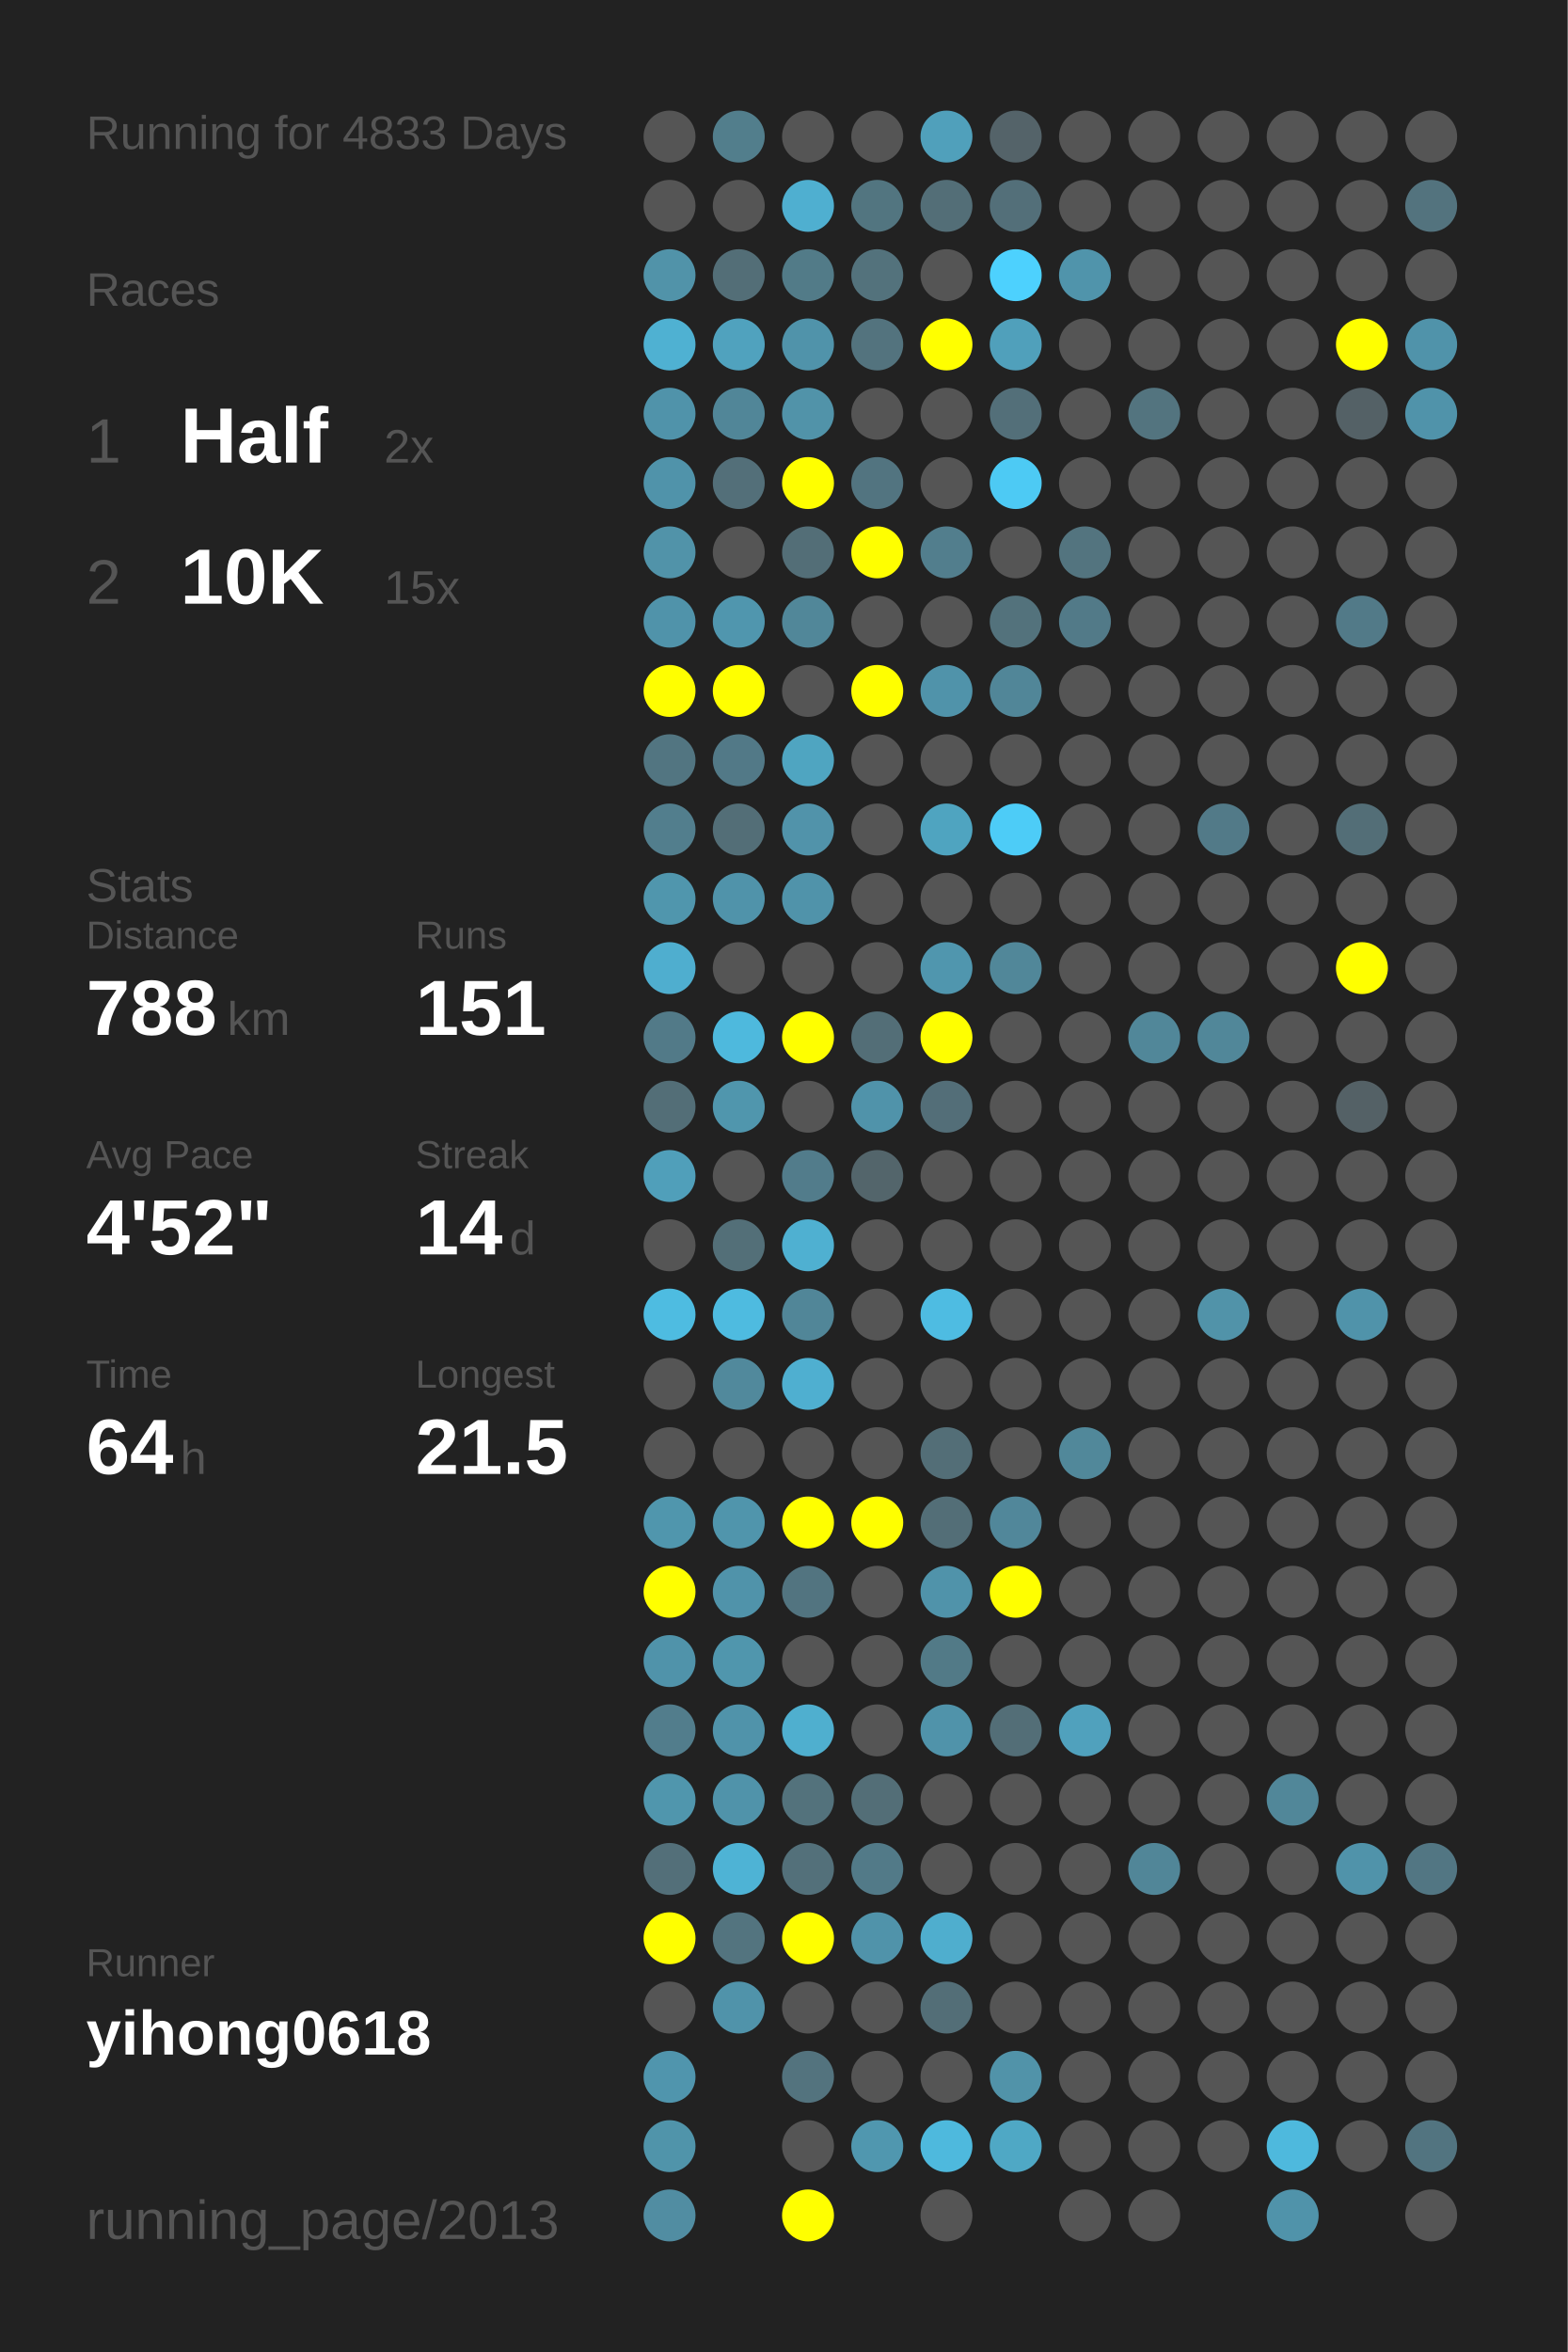
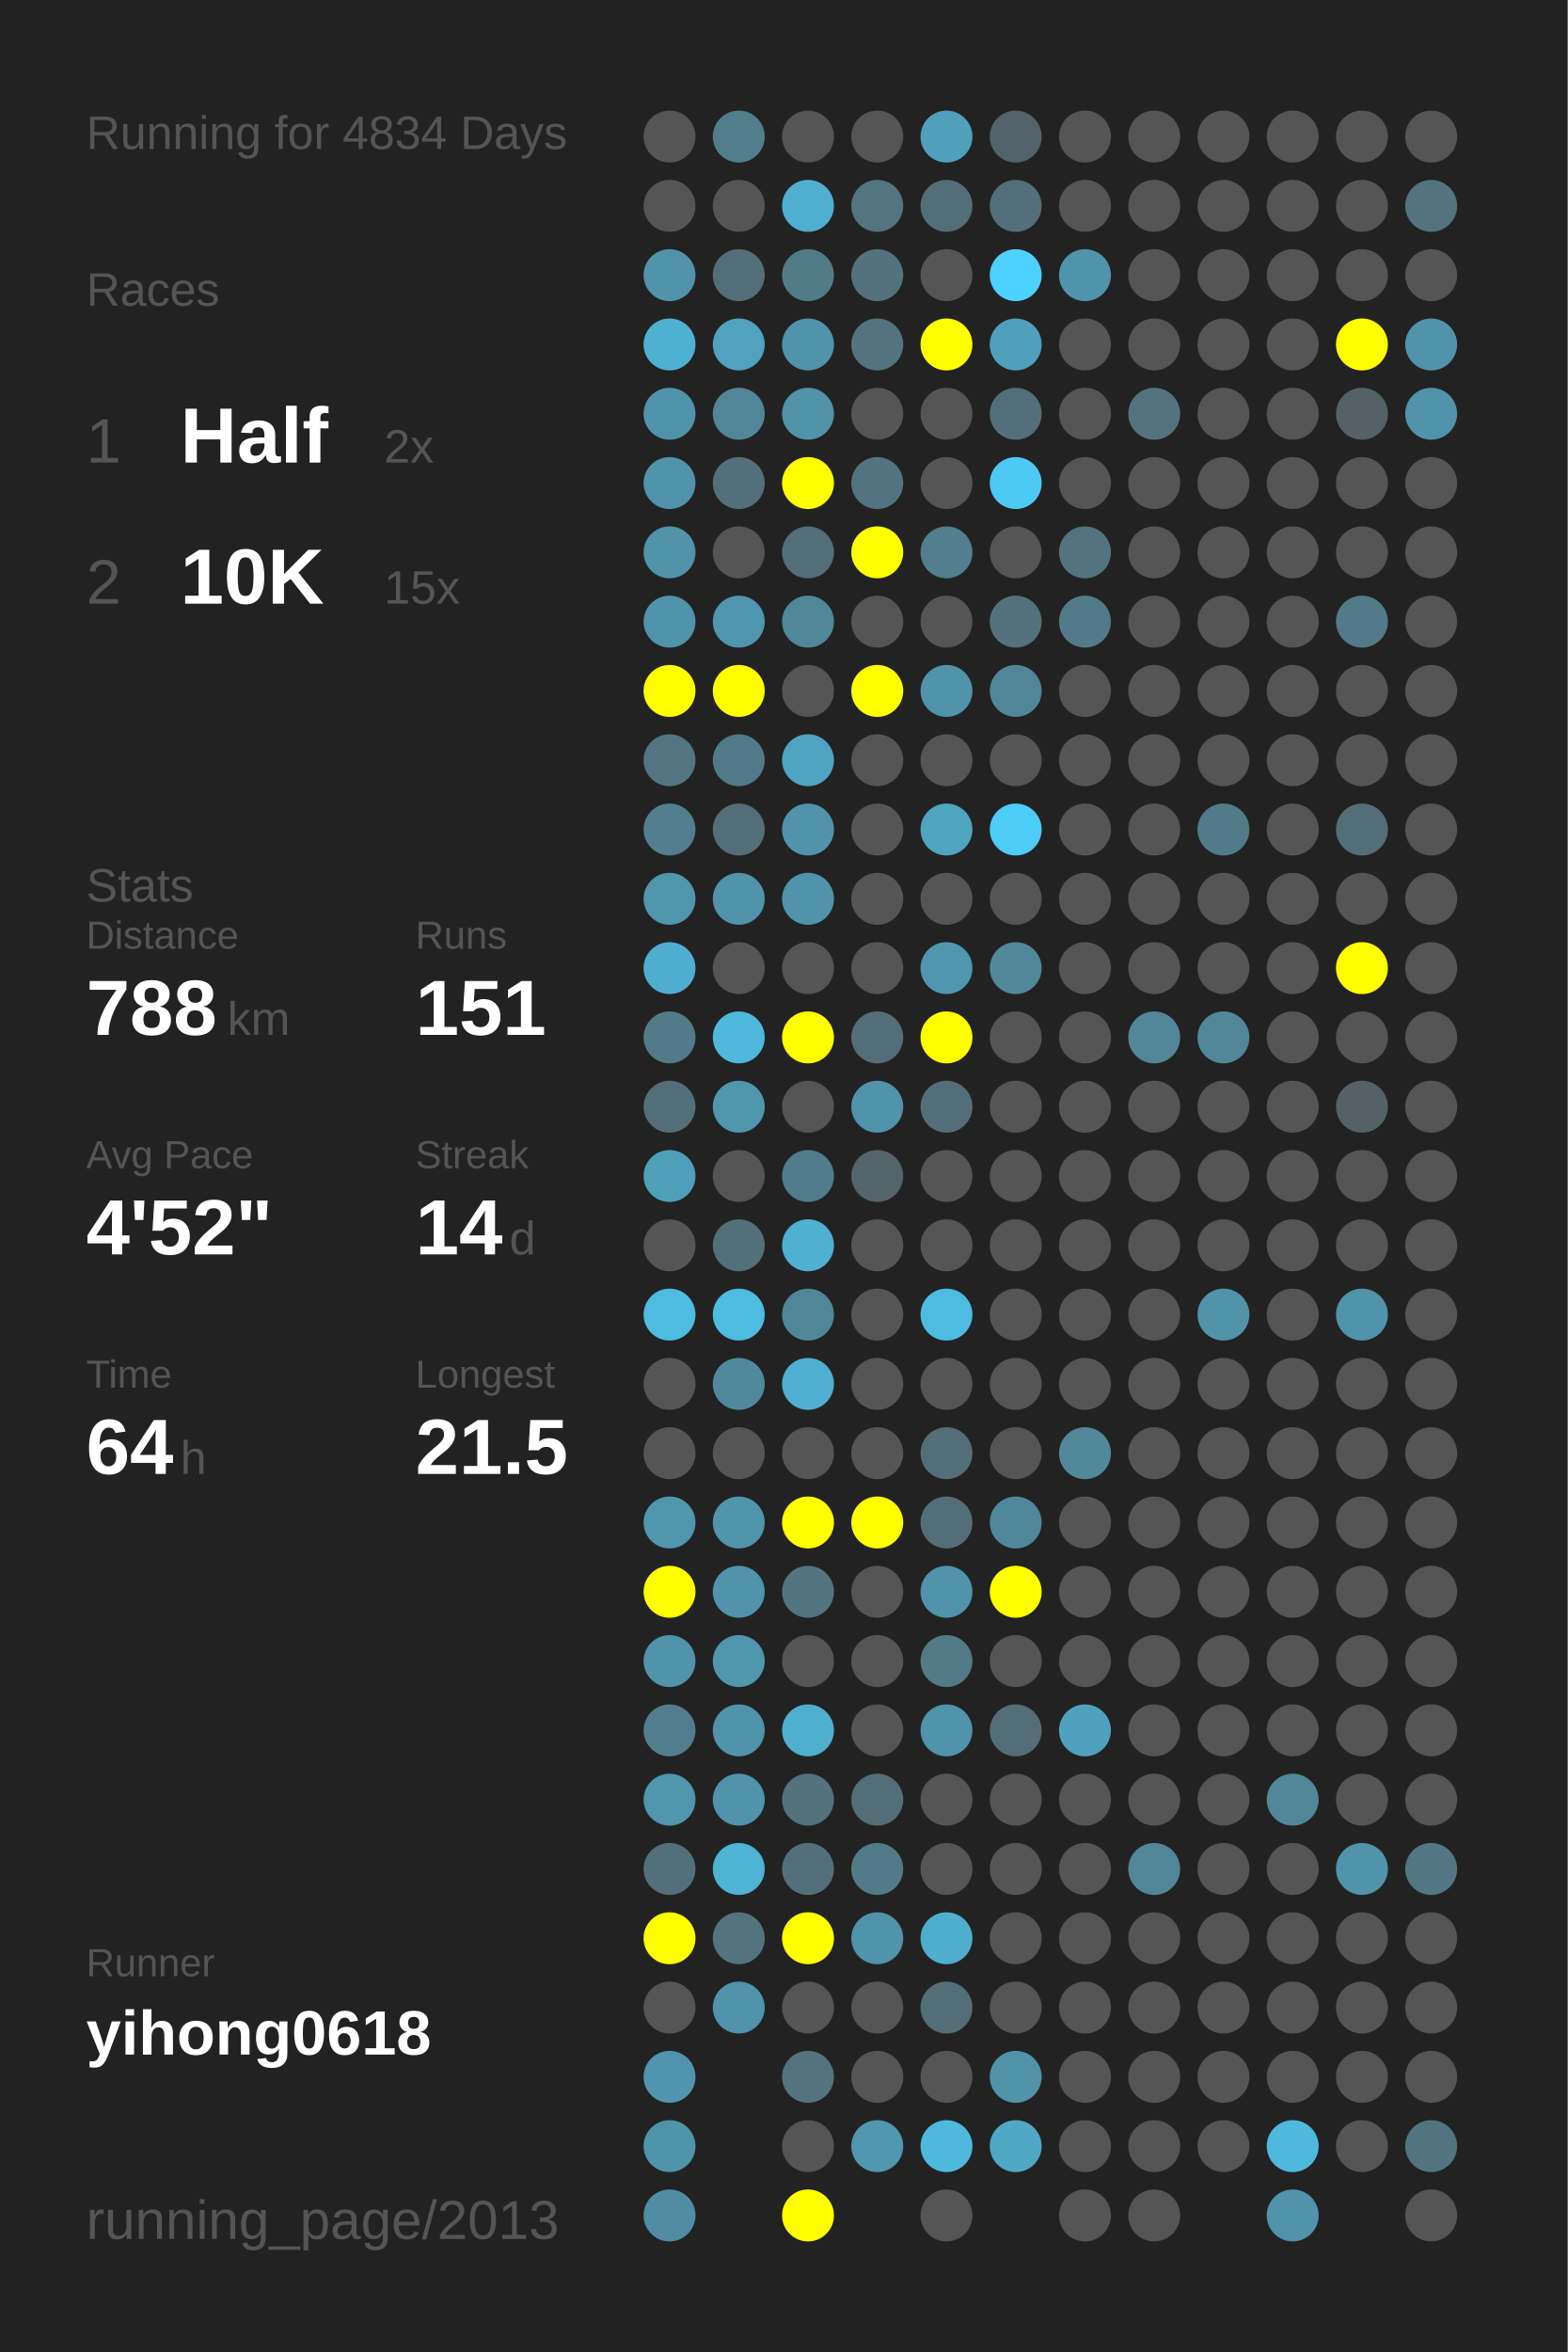
<svg xmlns="http://www.w3.org/2000/svg" baseProfile="full" height="300mm" version="1.1" viewBox="0,0,200,300" width="200mm">
  <defs />
  <rect fill="#222222" height="300" width="200" x="0" y="0" />
-   <text fill="#555555" style="font-size:6px; font-family:Arial;" x="11" y="19">Running for 4833 Days</text>
+   <text fill="#555555" style="font-size:6px; font-family:Arial;" x="11" y="19">Running for 4834 Days</text>
  <text fill="#555555" style="font-size:6px; font-family:Arial;" x="11" y="39">Races</text>
  <text fill="#555555" style="font-size:8px; font-family:Arial;" x="11" y="59">1</text>
  <text fill="#FFFFFF" style="font-size:10px; font-family:Arial; font-weight:bold;" x="23" y="59">Half</text>
  <text fill="#555555" style="font-size:6px; font-family:Arial;" x="49" y="59">2x</text>
  <text fill="#555555" style="font-size:8px; font-family:Arial;" x="11" y="77">2</text>
  <text fill="#FFFFFF" style="font-size:10px; font-family:Arial; font-weight:bold;" x="23" y="77">10K</text>
  <text fill="#555555" style="font-size:6px; font-family:Arial;" x="49" y="77">15x</text>
  <text fill="#555555" style="font-size:6px; font-family:Arial;" x="11" y="115">Stats</text>
  <text fill="#555555" style="font-size:5px; font-family:Arial;" x="11" y="121">Distance</text>
  <text fill="#FFFFFF" style="font-size:10px; font-family:Arial; font-weight:bold;" x="11" y="132">788</text>
  <text fill="#555555" style="font-size:6px; font-family:Arial;" x="29" y="132">km</text>
  <text fill="#555555" style="font-size:5px; font-family:Arial;" x="53" y="121">Runs</text>
  <text fill="#FFFFFF" style="font-size:10px; font-family:Arial; font-weight:bold;" x="53" y="132">151</text>
  <text fill="#555555" style="font-size:5px; font-family:Arial;" x="11" y="149">Avg Pace</text>
  <text fill="#FFFFFF" style="font-size:10px; font-family:Arial; font-weight:bold;" x="11" y="160">4'52"</text>
  <text fill="#555555" style="font-size:5px; font-family:Arial;" x="53" y="149">Streak</text>
  <text fill="#FFFFFF" style="font-size:10px; font-family:Arial; font-weight:bold;" x="53" y="160">14</text>
  <text fill="#555555" style="font-size:6px; font-family:Arial;" x="65" y="160">d</text>
  <text fill="#555555" style="font-size:5px; font-family:Arial;" x="11" y="177">Time</text>
  <text fill="#FFFFFF" style="font-size:10px; font-family:Arial; font-weight:bold;" x="11" y="188">64</text>
  <text fill="#555555" style="font-size:6px; font-family:Arial;" x="23" y="188">h</text>
  <text fill="#555555" style="font-size:5px; font-family:Arial;" x="53" y="177">Longest</text>
  <text fill="#FFFFFF" style="font-size:10px; font-family:Arial; font-weight:bold;" x="53" y="188">21.5</text>
  <text fill="#555555" style="font-size:5px; font-family:Arial;" x="11" y="252.065">Runner</text>
  <text fill="#FFFFFF" style="font-size:8px; font-family:Arial; font-weight:bold;" x="11" y="262.065">yihong0618</text>
  <text fill="#555555" style="font-size:7px; font-family:Arial;" x="11" y="285.581">running_page/2013</text>
  <circle cx="85.417" cy="17.419" fill="#555555" r="3.312" />
  <circle cx="85.417" cy="26.258" fill="#555555" r="3.312" />
  <circle cx="85.417" cy="35.097" fill="#5193a9" r="3.312" />
  <circle cx="85.417" cy="43.935" fill="#4fb1d2" r="3.312" />
  <circle cx="85.417" cy="52.774" fill="#5093aa" r="3.312" />
  <circle cx="85.417" cy="61.613" fill="#5093aa" r="3.312" />
  <circle cx="85.417" cy="70.452" fill="#5193a9" r="3.312" />
  <circle cx="85.417" cy="79.29" fill="#5093aa" r="3.312" />
  <circle cx="85.417" cy="88.129" fill="#FFFF00" r="3.312" />
  <circle cx="85.417" cy="96.968" fill="#527581" r="3.312" />
  <circle cx="85.417" cy="105.806" fill="#527e8d" r="3.312" />
  <circle cx="85.417" cy="114.645" fill="#5096ad" r="3.312" />
  <circle cx="85.417" cy="123.484" fill="#4faecf" r="3.312" />
  <circle cx="85.417" cy="132.323" fill="#527a88" r="3.312" />
  <circle cx="85.417" cy="141.161" fill="#536e77" r="3.312" />
  <circle cx="85.417" cy="150" fill="#509fba" r="3.312" />
  <circle cx="85.417" cy="158.839" fill="#555555" r="3.312" />
  <circle cx="85.417" cy="167.677" fill="#4ebce1" r="3.312" />
  <circle cx="85.417" cy="176.516" fill="#555555" r="3.312" />
  <circle cx="85.417" cy="185.355" fill="#555555" r="3.312" />
  <circle cx="85.417" cy="194.194" fill="#5096ad" r="3.312" />
  <circle cx="85.417" cy="203.032" fill="#FFFF00" r="3.312" />
  <circle cx="85.417" cy="211.871" fill="#5093aa" r="3.312" />
  <circle cx="85.417" cy="220.71" fill="#527d8c" r="3.312" />
  <circle cx="85.417" cy="229.548" fill="#5096ad" r="3.312" />
  <circle cx="85.417" cy="238.387" fill="#536f79" r="3.312" />
  <circle cx="85.417" cy="247.226" fill="#FFFF00" r="3.312" />
  <circle cx="85.417" cy="256.065" fill="#555555" r="3.312" />
  <circle cx="85.417" cy="264.903" fill="#5095ad" r="3.312" />
  <circle cx="85.417" cy="273.742" fill="#5094aa" r="3.312" />
  <circle cx="85.417" cy="282.581" fill="#518da2" r="3.312" />
  <circle cx="94.25" cy="17.419" fill="#527e8c" r="3.312" />
  <circle cx="94.25" cy="26.258" fill="#555555" r="3.312" />
  <circle cx="94.25" cy="35.097" fill="#536e77" r="3.312" />
  <circle cx="94.25" cy="43.935" fill="#50a2be" r="3.312" />
  <circle cx="94.25" cy="52.774" fill="#518698" r="3.312" />
  <circle cx="94.25" cy="61.613" fill="#536f79" r="3.312" />
  <circle cx="94.25" cy="70.452" fill="#555555" r="3.312" />
  <circle cx="94.25" cy="79.29" fill="#5096ae" r="3.312" />
  <circle cx="94.25" cy="88.129" fill="#FFFF00" r="3.312" />
  <circle cx="94.25" cy="96.968" fill="#527987" r="3.312" />
  <circle cx="94.25" cy="105.806" fill="#536e77" r="3.312" />
  <circle cx="94.25" cy="114.645" fill="#5093aa" r="3.312" />
  <circle cx="94.25" cy="123.484" fill="#555555" r="3.312" />
  <circle cx="94.25" cy="132.323" fill="#4eb9dd" r="3.312" />
  <circle cx="94.25" cy="141.161" fill="#5096ad" r="3.312" />
  <circle cx="94.25" cy="150" fill="#555555" r="3.312" />
  <circle cx="94.25" cy="158.839" fill="#536f78" r="3.312" />
  <circle cx="94.25" cy="167.677" fill="#4ebbe0" r="3.312" />
  <circle cx="94.25" cy="176.516" fill="#51899c" r="3.312" />
  <circle cx="94.25" cy="185.355" fill="#555555" r="3.312" />
  <circle cx="94.25" cy="194.194" fill="#5095ac" r="3.312" />
  <circle cx="94.25" cy="203.032" fill="#5093aa" r="3.312" />
  <circle cx="94.25" cy="211.871" fill="#5096ad" r="3.312" />
  <circle cx="94.25" cy="220.71" fill="#5093aa" r="3.312" />
  <circle cx="94.25" cy="229.548" fill="#5093aa" r="3.312" />
  <circle cx="94.25" cy="238.387" fill="#4eb3d5" r="3.312" />
  <circle cx="94.25" cy="247.226" fill="#53747f" r="3.312" />
  <circle cx="94.25" cy="256.065" fill="#5093aa" r="3.312" />
  <circle cx="103.083" cy="17.419" fill="#555555" r="3.312" />
  <circle cx="103.083" cy="26.258" fill="#4fafd0" r="3.312" />
  <circle cx="103.083" cy="35.097" fill="#527b88" r="3.312" />
  <circle cx="103.083" cy="43.935" fill="#5093aa" r="3.312" />
  <circle cx="103.083" cy="52.774" fill="#5193a9" r="3.312" />
  <circle cx="103.083" cy="61.613" fill="#FFFF00" r="3.312" />
  <circle cx="103.083" cy="70.452" fill="#536e77" r="3.312" />
  <circle cx="103.083" cy="79.29" fill="#518799" r="3.312" />
  <circle cx="103.083" cy="88.129" fill="#555555" r="3.312" />
  <circle cx="103.083" cy="96.968" fill="#4fa5c1" r="3.312" />
  <circle cx="103.083" cy="105.806" fill="#5193aa" r="3.312" />
  <circle cx="103.083" cy="114.645" fill="#5093aa" r="3.312" />
  <circle cx="103.083" cy="123.484" fill="#555555" r="3.312" />
  <circle cx="103.083" cy="132.323" fill="#FFFF00" r="3.312" />
  <circle cx="103.083" cy="141.161" fill="#555555" r="3.312" />
  <circle cx="103.083" cy="150" fill="#527c8b" r="3.312" />
  <circle cx="103.083" cy="158.839" fill="#4fb0d1" r="3.312" />
  <circle cx="103.083" cy="167.677" fill="#518698" r="3.312" />
  <circle cx="103.083" cy="176.516" fill="#4fafd0" r="3.312" />
  <circle cx="103.083" cy="185.355" fill="#555555" r="3.312" />
  <circle cx="103.083" cy="194.194" fill="#FFFF00" r="3.312" />
  <circle cx="103.083" cy="203.032" fill="#527480" r="3.312" />
  <circle cx="103.083" cy="211.871" fill="#555555" r="3.312" />
  <circle cx="103.083" cy="220.71" fill="#4fafcf" r="3.312" />
  <circle cx="103.083" cy="229.548" fill="#53727c" r="3.312" />
  <circle cx="103.083" cy="238.387" fill="#53707a" r="3.312" />
  <circle cx="103.083" cy="247.226" fill="#FFFF00" r="3.312" />
  <circle cx="103.083" cy="256.065" fill="#555555" r="3.312" />
  <circle cx="103.083" cy="264.903" fill="#53737e" r="3.312" />
  <circle cx="103.083" cy="273.742" fill="#555555" r="3.312" />
  <circle cx="103.083" cy="282.581" fill="#FFFF00" r="3.312" />
  <circle cx="111.917" cy="17.419" fill="#555555" r="3.312" />
  <circle cx="111.917" cy="26.258" fill="#527580" r="3.312" />
  <circle cx="111.917" cy="35.097" fill="#53727c" r="3.312" />
  <circle cx="111.917" cy="43.935" fill="#53737e" r="3.312" />
  <circle cx="111.917" cy="52.774" fill="#555555" r="3.312" />
  <circle cx="111.917" cy="61.613" fill="#527480" r="3.312" />
  <circle cx="111.917" cy="70.452" fill="#FFFF00" r="3.312" />
  <circle cx="111.917" cy="79.29" fill="#555555" r="3.312" />
  <circle cx="111.917" cy="88.129" fill="#FFFF00" r="3.312" />
  <circle cx="111.917" cy="96.968" fill="#555555" r="3.312" />
  <circle cx="111.917" cy="105.806" fill="#555555" r="3.312" />
  <circle cx="111.917" cy="114.645" fill="#555555" r="3.312" />
  <circle cx="111.917" cy="123.484" fill="#555555" r="3.312" />
  <circle cx="111.917" cy="132.323" fill="#536e77" r="3.312" />
  <circle cx="111.917" cy="141.161" fill="#5093aa" r="3.312" />
  <circle cx="111.917" cy="150" fill="#53656b" r="3.312" />
  <circle cx="111.917" cy="158.839" fill="#555555" r="3.312" />
  <circle cx="111.917" cy="167.677" fill="#555555" r="3.312" />
  <circle cx="111.917" cy="176.516" fill="#555555" r="3.312" />
  <circle cx="111.917" cy="185.355" fill="#555555" r="3.312" />
  <circle cx="111.917" cy="194.194" fill="#FFFF00" r="3.312" />
  <circle cx="111.917" cy="203.032" fill="#555555" r="3.312" />
  <circle cx="111.917" cy="211.871" fill="#555555" r="3.312" />
  <circle cx="111.917" cy="220.71" fill="#555555" r="3.312" />
  <circle cx="111.917" cy="229.548" fill="#536e77" r="3.312" />
  <circle cx="111.917" cy="238.387" fill="#527a88" r="3.312" />
  <circle cx="111.917" cy="247.226" fill="#5093aa" r="3.312" />
  <circle cx="111.917" cy="256.065" fill="#555555" r="3.312" />
  <circle cx="111.917" cy="264.903" fill="#555555" r="3.312" />
  <circle cx="111.917" cy="273.742" fill="#5097af" r="3.312" />
  <circle cx="120.75" cy="17.419" fill="#50a0bb" r="3.312" />
  <circle cx="120.75" cy="26.258" fill="#536e77" r="3.312" />
  <circle cx="120.75" cy="35.097" fill="#555555" r="3.312" />
  <circle cx="120.75" cy="43.935" fill="#FFFF00" r="3.312" />
  <circle cx="120.75" cy="52.774" fill="#555555" r="3.312" />
  <circle cx="120.75" cy="61.613" fill="#555555" r="3.312" />
  <circle cx="120.75" cy="70.452" fill="#527e8d" r="3.312" />
  <circle cx="120.75" cy="79.29" fill="#555555" r="3.312" />
  <circle cx="120.75" cy="88.129" fill="#5093aa" r="3.312" />
  <circle cx="120.75" cy="96.968" fill="#555555" r="3.312" />
  <circle cx="120.75" cy="105.806" fill="#4fa4c0" r="3.312" />
  <circle cx="120.75" cy="114.645" fill="#555555" r="3.312" />
  <circle cx="120.75" cy="123.484" fill="#5096ae" r="3.312" />
  <circle cx="120.75" cy="132.323" fill="#FFFF00" r="3.312" />
  <circle cx="120.75" cy="141.161" fill="#536e78" r="3.312" />
  <circle cx="120.75" cy="150" fill="#555555" r="3.312" />
  <circle cx="120.75" cy="158.839" fill="#555555" r="3.312" />
  <circle cx="120.75" cy="167.677" fill="#4ebce2" r="3.312" />
  <circle cx="120.75" cy="176.516" fill="#555555" r="3.312" />
  <circle cx="120.75" cy="185.355" fill="#536e77" r="3.312" />
  <circle cx="120.75" cy="194.194" fill="#536e77" r="3.312" />
  <circle cx="120.75" cy="203.032" fill="#5093aa" r="3.312" />
  <circle cx="120.75" cy="211.871" fill="#527a87" r="3.312" />
  <circle cx="120.75" cy="220.71" fill="#5093aa" r="3.312" />
  <circle cx="120.75" cy="229.548" fill="#555555" r="3.312" />
  <circle cx="120.75" cy="238.387" fill="#555555" r="3.312" />
  <circle cx="120.75" cy="247.226" fill="#4faece" r="3.312" />
  <circle cx="120.75" cy="256.065" fill="#536e77" r="3.312" />
  <circle cx="120.75" cy="264.903" fill="#555555" r="3.312" />
  <circle cx="120.75" cy="273.742" fill="#4eb9dd" r="3.312" />
  <circle cx="120.75" cy="282.581" fill="#555555" r="3.312" />
  <circle cx="129.583" cy="17.419" fill="#546369" r="3.312" />
  <circle cx="129.583" cy="26.258" fill="#536f79" r="3.312" />
  <circle cx="129.583" cy="35.097" fill="#4dd1fe" r="3.312" />
  <circle cx="129.583" cy="43.935" fill="#50a0bb" r="3.312" />
  <circle cx="129.583" cy="52.774" fill="#536f79" r="3.312" />
  <circle cx="129.583" cy="61.613" fill="#4dcaf4" r="3.312" />
  <circle cx="129.583" cy="70.452" fill="#555555" r="3.312" />
  <circle cx="129.583" cy="79.29" fill="#53727c" r="3.312" />
  <circle cx="129.583" cy="88.129" fill="#518698" r="3.312" />
  <circle cx="129.583" cy="96.968" fill="#555555" r="3.312" />
  <circle cx="129.583" cy="105.806" fill="#4dccf7" r="3.312" />
  <circle cx="129.583" cy="114.645" fill="#555555" r="3.312" />
  <circle cx="129.583" cy="123.484" fill="#518799" r="3.312" />
  <circle cx="129.583" cy="132.323" fill="#555555" r="3.312" />
  <circle cx="129.583" cy="141.161" fill="#555555" r="3.312" />
  <circle cx="129.583" cy="150" fill="#555555" r="3.312" />
  <circle cx="129.583" cy="158.839" fill="#555555" r="3.312" />
  <circle cx="129.583" cy="167.677" fill="#555555" r="3.312" />
  <circle cx="129.583" cy="176.516" fill="#555555" r="3.312" />
  <circle cx="129.583" cy="185.355" fill="#555555" r="3.312" />
  <circle cx="129.583" cy="194.194" fill="#51879a" r="3.312" />
  <circle cx="129.583" cy="203.032" fill="#FFFF00" r="3.312" />
  <circle cx="129.583" cy="211.871" fill="#555555" r="3.312" />
  <circle cx="129.583" cy="220.71" fill="#536e77" r="3.312" />
  <circle cx="129.583" cy="229.548" fill="#555555" r="3.312" />
  <circle cx="129.583" cy="238.387" fill="#555555" r="3.312" />
  <circle cx="129.583" cy="247.226" fill="#555555" r="3.312" />
  <circle cx="129.583" cy="256.065" fill="#555555" r="3.312" />
  <circle cx="129.583" cy="264.903" fill="#5193a9" r="3.312" />
  <circle cx="129.583" cy="273.742" fill="#4fa8c5" r="3.312" />
  <circle cx="138.417" cy="17.419" fill="#555555" r="3.312" />
  <circle cx="138.417" cy="26.258" fill="#555555" r="3.312" />
  <circle cx="138.417" cy="35.097" fill="#5094ab" r="3.312" />
  <circle cx="138.417" cy="43.935" fill="#555555" r="3.312" />
  <circle cx="138.417" cy="52.774" fill="#555555" r="3.312" />
  <circle cx="138.417" cy="61.613" fill="#555555" r="3.312" />
  <circle cx="138.417" cy="70.452" fill="#53747f" r="3.312" />
  <circle cx="138.417" cy="79.29" fill="#527a88" r="3.312" />
  <circle cx="138.417" cy="88.129" fill="#555555" r="3.312" />
  <circle cx="138.417" cy="96.968" fill="#555555" r="3.312" />
  <circle cx="138.417" cy="105.806" fill="#555555" r="3.312" />
  <circle cx="138.417" cy="114.645" fill="#555555" r="3.312" />
  <circle cx="138.417" cy="123.484" fill="#555555" r="3.312" />
  <circle cx="138.417" cy="132.323" fill="#555555" r="3.312" />
  <circle cx="138.417" cy="141.161" fill="#555555" r="3.312" />
  <circle cx="138.417" cy="150" fill="#555555" r="3.312" />
  <circle cx="138.417" cy="158.839" fill="#555555" r="3.312" />
  <circle cx="138.417" cy="167.677" fill="#555555" r="3.312" />
  <circle cx="138.417" cy="176.516" fill="#555555" r="3.312" />
  <circle cx="138.417" cy="185.355" fill="#51889a" r="3.312" />
  <circle cx="138.417" cy="194.194" fill="#555555" r="3.312" />
  <circle cx="138.417" cy="203.032" fill="#555555" r="3.312" />
  <circle cx="138.417" cy="211.871" fill="#555555" r="3.312" />
  <circle cx="138.417" cy="220.71" fill="#50a1bd" r="3.312" />
  <circle cx="138.417" cy="229.548" fill="#555555" r="3.312" />
  <circle cx="138.417" cy="238.387" fill="#555555" r="3.312" />
  <circle cx="138.417" cy="247.226" fill="#555555" r="3.312" />
  <circle cx="138.417" cy="256.065" fill="#555555" r="3.312" />
  <circle cx="138.417" cy="264.903" fill="#555555" r="3.312" />
  <circle cx="138.417" cy="273.742" fill="#555555" r="3.312" />
  <circle cx="138.417" cy="282.581" fill="#555555" r="3.312" />
  <circle cx="147.25" cy="17.419" fill="#555555" r="3.312" />
  <circle cx="147.25" cy="26.258" fill="#555555" r="3.312" />
  <circle cx="147.25" cy="35.097" fill="#555555" r="3.312" />
  <circle cx="147.25" cy="43.935" fill="#555555" r="3.312" />
  <circle cx="147.25" cy="52.774" fill="#53747f" r="3.312" />
  <circle cx="147.25" cy="61.613" fill="#555555" r="3.312" />
  <circle cx="147.25" cy="70.452" fill="#555555" r="3.312" />
  <circle cx="147.25" cy="79.29" fill="#555555" r="3.312" />
  <circle cx="147.25" cy="88.129" fill="#555555" r="3.312" />
  <circle cx="147.25" cy="96.968" fill="#555555" r="3.312" />
  <circle cx="147.25" cy="105.806" fill="#555555" r="3.312" />
  <circle cx="147.25" cy="114.645" fill="#555555" r="3.312" />
  <circle cx="147.25" cy="123.484" fill="#555555" r="3.312" />
  <circle cx="147.25" cy="132.323" fill="#518799" r="3.312" />
  <circle cx="147.25" cy="141.161" fill="#555555" r="3.312" />
  <circle cx="147.25" cy="150" fill="#555555" r="3.312" />
  <circle cx="147.25" cy="158.839" fill="#555555" r="3.312" />
  <circle cx="147.25" cy="167.677" fill="#555555" r="3.312" />
  <circle cx="147.25" cy="176.516" fill="#555555" r="3.312" />
  <circle cx="147.25" cy="185.355" fill="#555555" r="3.312" />
  <circle cx="147.25" cy="194.194" fill="#555555" r="3.312" />
  <circle cx="147.25" cy="203.032" fill="#555555" r="3.312" />
  <circle cx="147.25" cy="211.871" fill="#555555" r="3.312" />
  <circle cx="147.25" cy="220.71" fill="#555555" r="3.312" />
  <circle cx="147.25" cy="229.548" fill="#555555" r="3.312" />
  <circle cx="147.25" cy="238.387" fill="#518698" r="3.312" />
  <circle cx="147.25" cy="247.226" fill="#555555" r="3.312" />
  <circle cx="147.25" cy="256.065" fill="#555555" r="3.312" />
  <circle cx="147.25" cy="264.903" fill="#555555" r="3.312" />
  <circle cx="147.25" cy="273.742" fill="#555555" r="3.312" />
  <circle cx="147.25" cy="282.581" fill="#555555" r="3.312" />
  <circle cx="156.083" cy="17.419" fill="#555555" r="3.312" />
  <circle cx="156.083" cy="26.258" fill="#555555" r="3.312" />
  <circle cx="156.083" cy="35.097" fill="#555555" r="3.312" />
  <circle cx="156.083" cy="43.935" fill="#555555" r="3.312" />
  <circle cx="156.083" cy="52.774" fill="#555555" r="3.312" />
  <circle cx="156.083" cy="61.613" fill="#555555" r="3.312" />
  <circle cx="156.083" cy="70.452" fill="#555555" r="3.312" />
  <circle cx="156.083" cy="79.29" fill="#555555" r="3.312" />
  <circle cx="156.083" cy="88.129" fill="#555555" r="3.312" />
  <circle cx="156.083" cy="96.968" fill="#555555" r="3.312" />
  <circle cx="156.083" cy="105.806" fill="#527a88" r="3.312" />
  <circle cx="156.083" cy="114.645" fill="#555555" r="3.312" />
  <circle cx="156.083" cy="123.484" fill="#555555" r="3.312" />
  <circle cx="156.083" cy="132.323" fill="#518799" r="3.312" />
  <circle cx="156.083" cy="141.161" fill="#555555" r="3.312" />
  <circle cx="156.083" cy="150" fill="#555555" r="3.312" />
  <circle cx="156.083" cy="158.839" fill="#555555" r="3.312" />
  <circle cx="156.083" cy="167.677" fill="#5193a9" r="3.312" />
  <circle cx="156.083" cy="176.516" fill="#555555" r="3.312" />
  <circle cx="156.083" cy="185.355" fill="#555555" r="3.312" />
  <circle cx="156.083" cy="194.194" fill="#555555" r="3.312" />
  <circle cx="156.083" cy="203.032" fill="#555555" r="3.312" />
  <circle cx="156.083" cy="211.871" fill="#555555" r="3.312" />
  <circle cx="156.083" cy="220.71" fill="#555555" r="3.312" />
  <circle cx="156.083" cy="229.548" fill="#555555" r="3.312" />
  <circle cx="156.083" cy="238.387" fill="#555555" r="3.312" />
  <circle cx="156.083" cy="247.226" fill="#555555" r="3.312" />
  <circle cx="156.083" cy="256.065" fill="#555555" r="3.312" />
  <circle cx="156.083" cy="264.903" fill="#555555" r="3.312" />
  <circle cx="156.083" cy="273.742" fill="#555555" r="3.312" />
  <circle cx="164.917" cy="17.419" fill="#555555" r="3.312" />
  <circle cx="164.917" cy="26.258" fill="#555555" r="3.312" />
  <circle cx="164.917" cy="35.097" fill="#555555" r="3.312" />
  <circle cx="164.917" cy="43.935" fill="#555555" r="3.312" />
  <circle cx="164.917" cy="52.774" fill="#555555" r="3.312" />
  <circle cx="164.917" cy="61.613" fill="#555555" r="3.312" />
  <circle cx="164.917" cy="70.452" fill="#555555" r="3.312" />
  <circle cx="164.917" cy="79.29" fill="#555555" r="3.312" />
  <circle cx="164.917" cy="88.129" fill="#555555" r="3.312" />
  <circle cx="164.917" cy="96.968" fill="#555555" r="3.312" />
  <circle cx="164.917" cy="105.806" fill="#555555" r="3.312" />
  <circle cx="164.917" cy="114.645" fill="#555555" r="3.312" />
  <circle cx="164.917" cy="123.484" fill="#555555" r="3.312" />
  <circle cx="164.917" cy="132.323" fill="#555555" r="3.312" />
  <circle cx="164.917" cy="141.161" fill="#555555" r="3.312" />
  <circle cx="164.917" cy="150" fill="#555555" r="3.312" />
  <circle cx="164.917" cy="158.839" fill="#555555" r="3.312" />
  <circle cx="164.917" cy="167.677" fill="#555555" r="3.312" />
  <circle cx="164.917" cy="176.516" fill="#555555" r="3.312" />
  <circle cx="164.917" cy="185.355" fill="#555555" r="3.312" />
  <circle cx="164.917" cy="194.194" fill="#555555" r="3.312" />
  <circle cx="164.917" cy="203.032" fill="#555555" r="3.312" />
  <circle cx="164.917" cy="211.871" fill="#555555" r="3.312" />
  <circle cx="164.917" cy="220.71" fill="#555555" r="3.312" />
  <circle cx="164.917" cy="229.548" fill="#518799" r="3.312" />
  <circle cx="164.917" cy="238.387" fill="#555555" r="3.312" />
  <circle cx="164.917" cy="247.226" fill="#555555" r="3.312" />
  <circle cx="164.917" cy="256.065" fill="#555555" r="3.312" />
  <circle cx="164.917" cy="264.903" fill="#555555" r="3.312" />
  <circle cx="164.917" cy="273.742" fill="#4eb9dd" r="3.312" />
  <circle cx="164.917" cy="282.581" fill="#5093aa" r="3.312" />
  <circle cx="173.75" cy="17.419" fill="#555555" r="3.312" />
  <circle cx="173.75" cy="26.258" fill="#555555" r="3.312" />
  <circle cx="173.75" cy="35.097" fill="#555555" r="3.312" />
  <circle cx="173.75" cy="43.935" fill="#FFFF00" r="3.312" />
  <circle cx="173.75" cy="52.774" fill="#546166" r="3.312" />
  <circle cx="173.75" cy="61.613" fill="#555555" r="3.312" />
  <circle cx="173.75" cy="70.452" fill="#555555" r="3.312" />
  <circle cx="173.75" cy="79.29" fill="#527a88" r="3.312" />
  <circle cx="173.75" cy="88.129" fill="#555555" r="3.312" />
  <circle cx="173.75" cy="96.968" fill="#555555" r="3.312" />
  <circle cx="173.75" cy="105.806" fill="#536e77" r="3.312" />
  <circle cx="173.75" cy="114.645" fill="#555555" r="3.312" />
  <circle cx="173.75" cy="123.484" fill="#FFFF00" r="3.312" />
  <circle cx="173.75" cy="132.323" fill="#555555" r="3.312" />
  <circle cx="173.75" cy="141.161" fill="#546166" r="3.312" />
  <circle cx="173.75" cy="150" fill="#555555" r="3.312" />
  <circle cx="173.75" cy="158.839" fill="#555555" r="3.312" />
  <circle cx="173.75" cy="167.677" fill="#5093aa" r="3.312" />
  <circle cx="173.75" cy="176.516" fill="#555555" r="3.312" />
  <circle cx="173.75" cy="185.355" fill="#555555" r="3.312" />
  <circle cx="173.75" cy="194.194" fill="#555555" r="3.312" />
  <circle cx="173.75" cy="203.032" fill="#555555" r="3.312" />
  <circle cx="173.75" cy="211.871" fill="#555555" r="3.312" />
  <circle cx="173.75" cy="220.71" fill="#555555" r="3.312" />
  <circle cx="173.75" cy="229.548" fill="#555555" r="3.312" />
  <circle cx="173.75" cy="238.387" fill="#5093aa" r="3.312" />
  <circle cx="173.75" cy="247.226" fill="#555555" r="3.312" />
  <circle cx="173.75" cy="256.065" fill="#555555" r="3.312" />
  <circle cx="173.75" cy="264.903" fill="#555555" r="3.312" />
  <circle cx="173.75" cy="273.742" fill="#555555" r="3.312" />
  <circle cx="182.583" cy="17.419" fill="#555555" r="3.312" />
  <circle cx="182.583" cy="26.258" fill="#53737e" r="3.312" />
  <circle cx="182.583" cy="35.097" fill="#555555" r="3.312" />
  <circle cx="182.583" cy="43.935" fill="#5093aa" r="3.312" />
  <circle cx="182.583" cy="52.774" fill="#5093aa" r="3.312" />
  <circle cx="182.583" cy="61.613" fill="#555555" r="3.312" />
  <circle cx="182.583" cy="70.452" fill="#555555" r="3.312" />
  <circle cx="182.583" cy="79.29" fill="#555555" r="3.312" />
  <circle cx="182.583" cy="88.129" fill="#555555" r="3.312" />
  <circle cx="182.583" cy="96.968" fill="#555555" r="3.312" />
  <circle cx="182.583" cy="105.806" fill="#555555" r="3.312" />
  <circle cx="182.583" cy="114.645" fill="#555555" r="3.312" />
  <circle cx="182.583" cy="123.484" fill="#555555" r="3.312" />
  <circle cx="182.583" cy="132.323" fill="#555555" r="3.312" />
  <circle cx="182.583" cy="141.161" fill="#555555" r="3.312" />
  <circle cx="182.583" cy="150" fill="#555555" r="3.312" />
  <circle cx="182.583" cy="158.839" fill="#555555" r="3.312" />
  <circle cx="182.583" cy="167.677" fill="#555555" r="3.312" />
  <circle cx="182.583" cy="176.516" fill="#555555" r="3.312" />
  <circle cx="182.583" cy="185.355" fill="#555555" r="3.312" />
  <circle cx="182.583" cy="194.194" fill="#555555" r="3.312" />
  <circle cx="182.583" cy="203.032" fill="#555555" r="3.312" />
  <circle cx="182.583" cy="211.871" fill="#555555" r="3.312" />
  <circle cx="182.583" cy="220.71" fill="#555555" r="3.312" />
  <circle cx="182.583" cy="229.548" fill="#555555" r="3.312" />
  <circle cx="182.583" cy="238.387" fill="#527683" r="3.312" />
  <circle cx="182.583" cy="247.226" fill="#555555" r="3.312" />
  <circle cx="182.583" cy="256.065" fill="#555555" r="3.312" />
  <circle cx="182.583" cy="264.903" fill="#555555" r="3.312" />
  <circle cx="182.583" cy="273.742" fill="#527480" r="3.312" />
  <circle cx="182.583" cy="282.581" fill="#555555" r="3.312" />
</svg>
